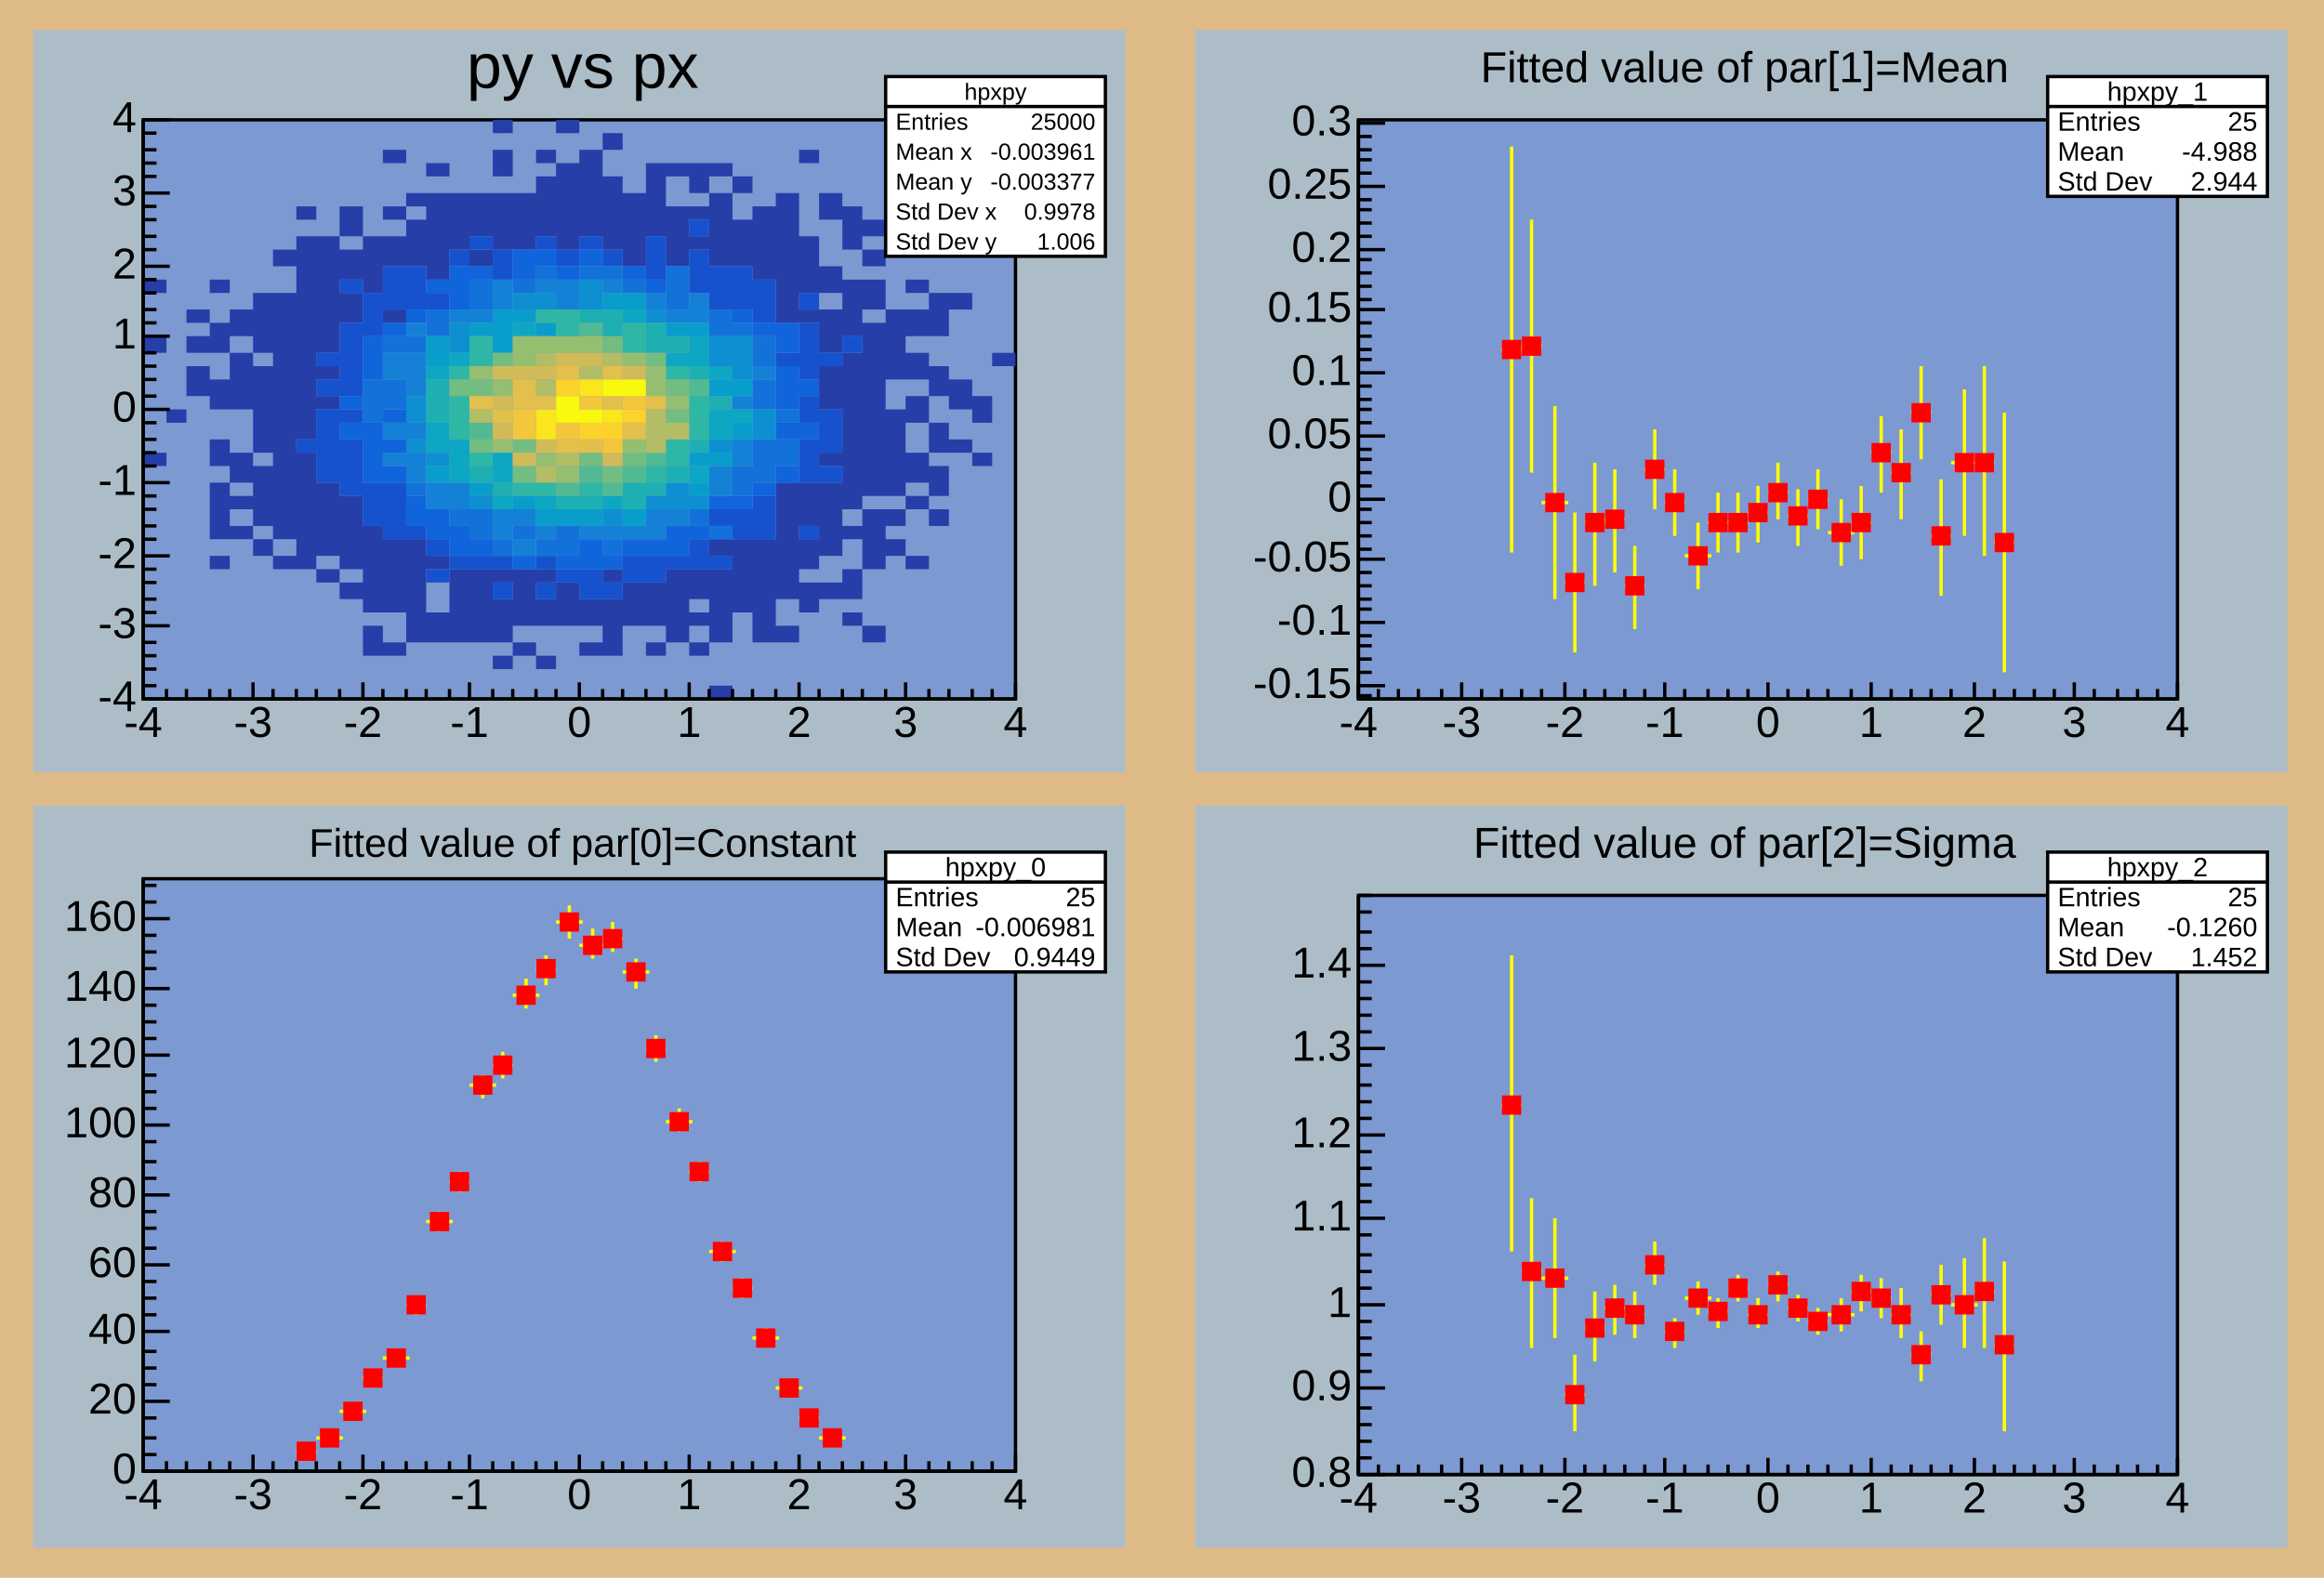
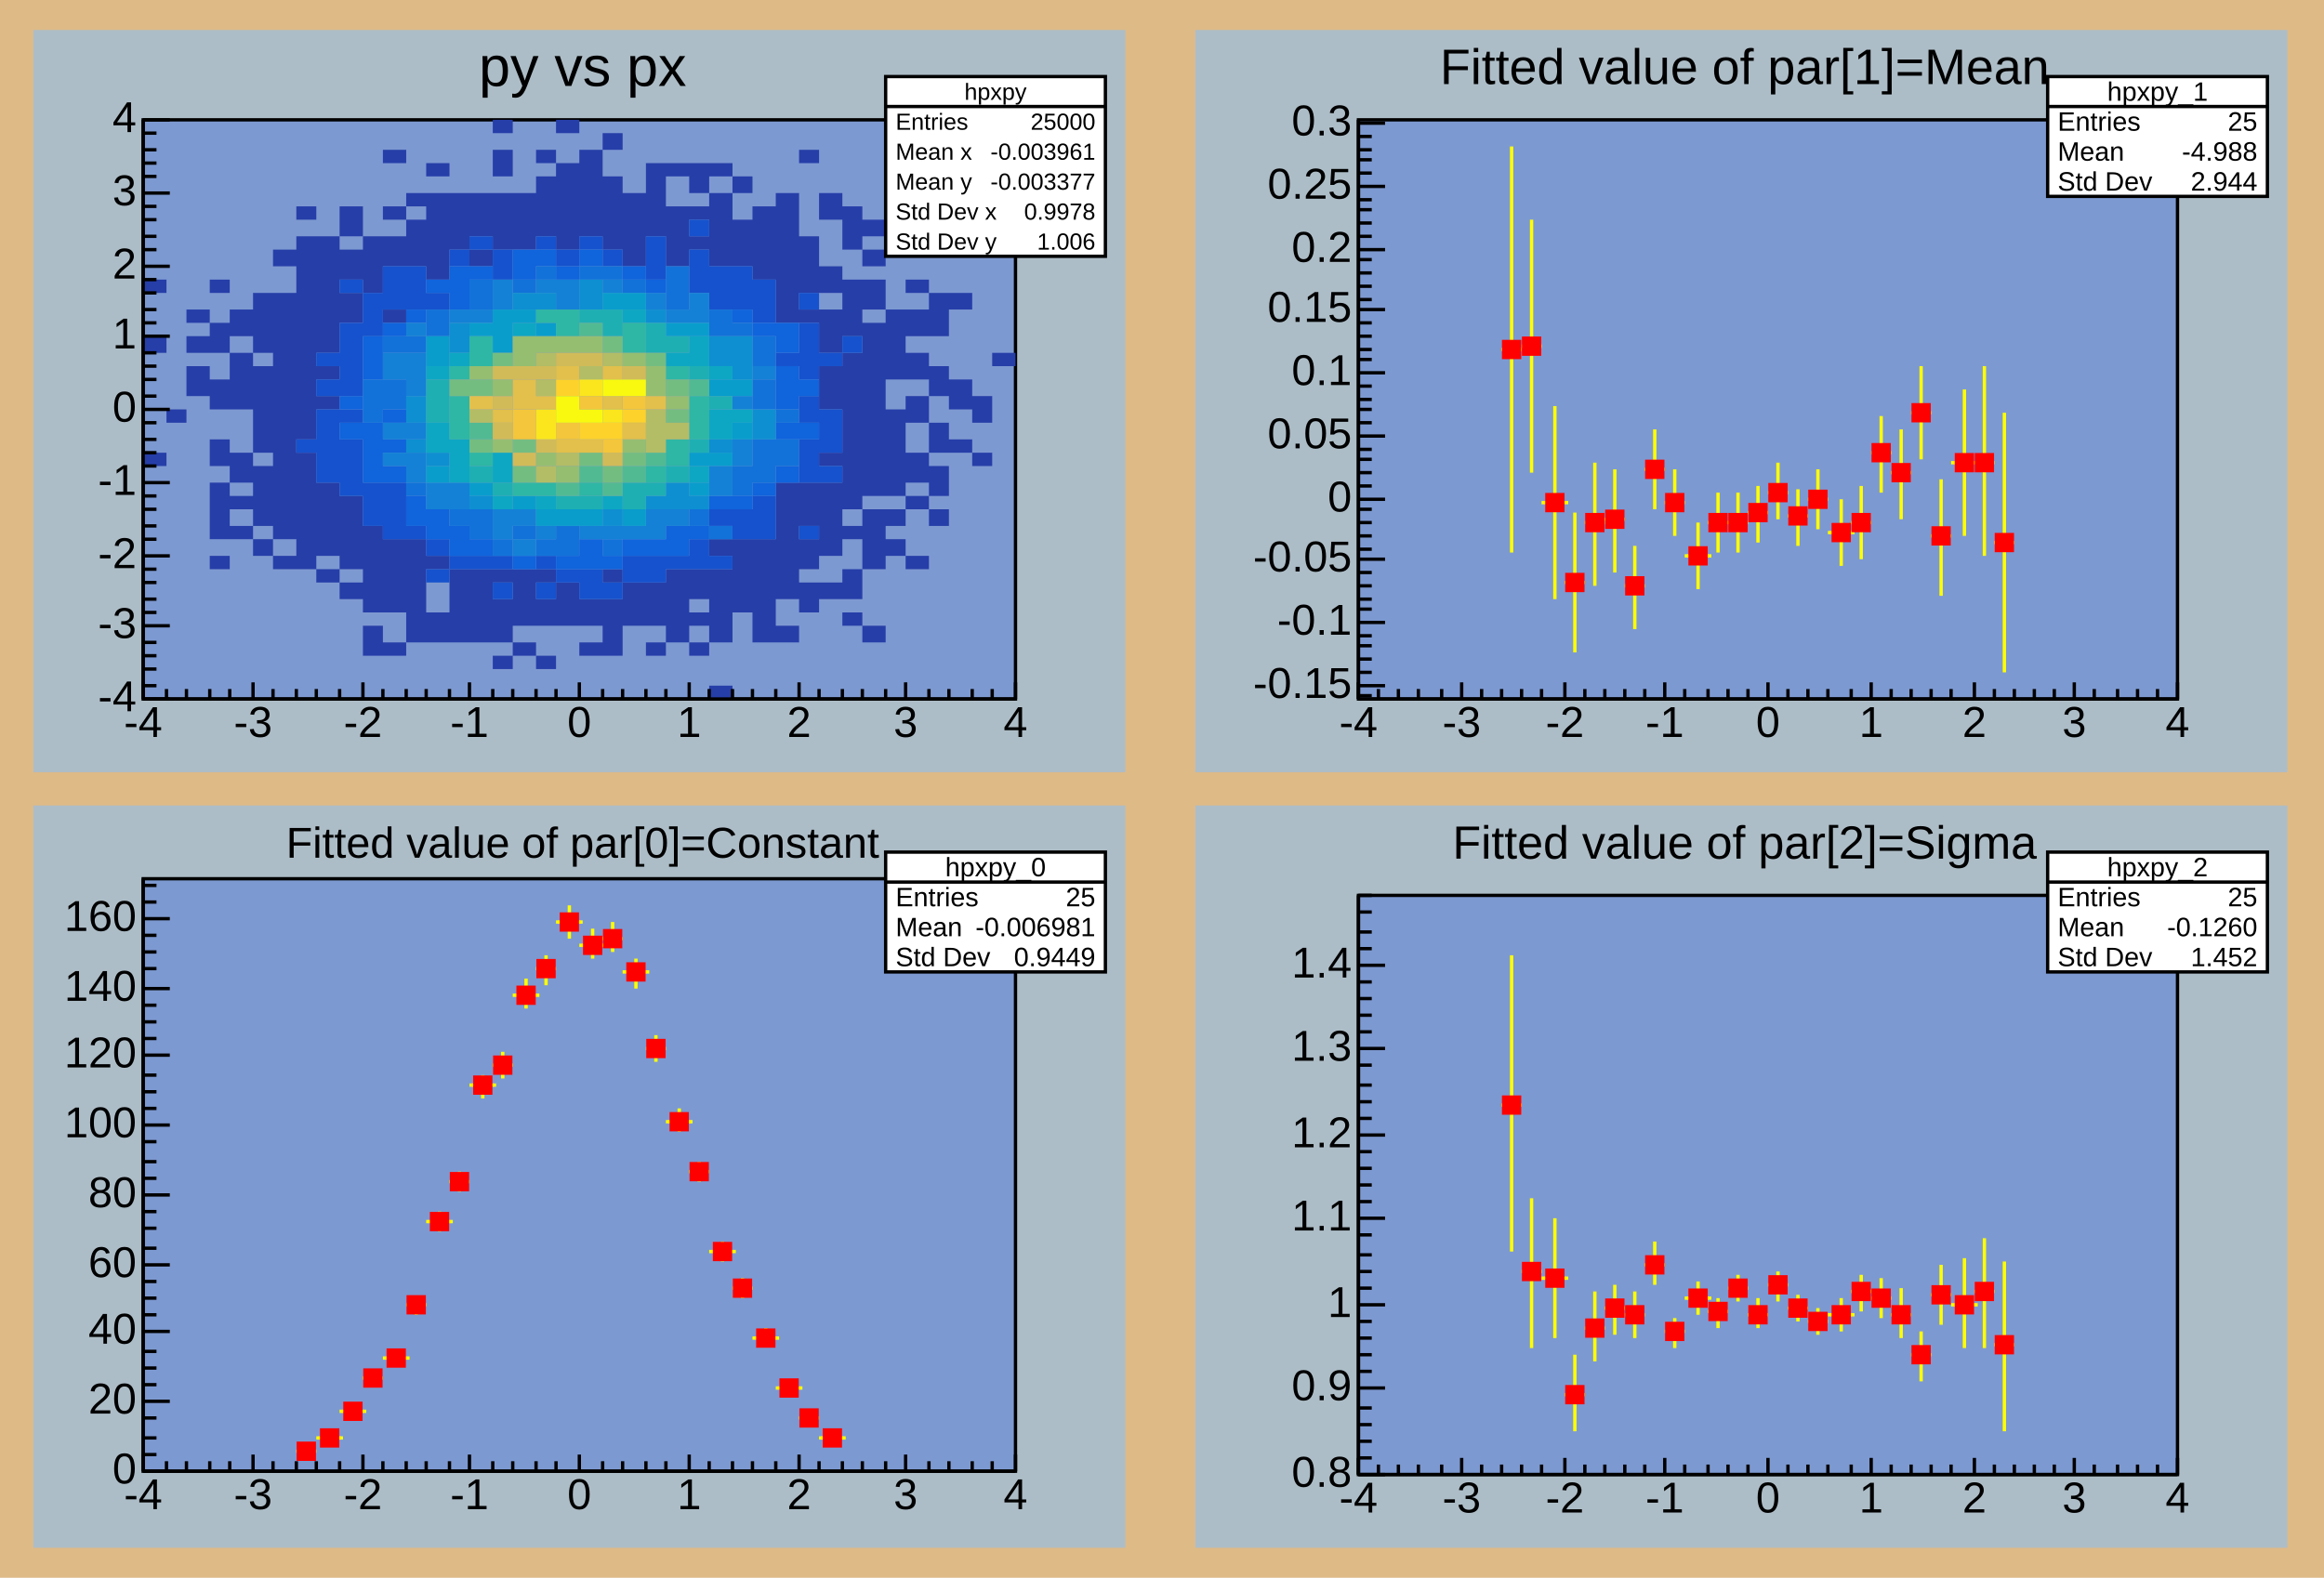
<svg xmlns="http://www.w3.org/2000/svg" width="698" height="474" viewBox="0 0 698 474" preserveAspectRatio="none">
  <path d="M0,0H698V474H0Z" style="fill: rgb(222, 186, 135);" />
  <g>
    <svg viewBox="0 0 335 465" preserveAspectRatio="none" x="7" y="4" width="335" height="465">
      <path d="M0,0H335V465H0Z" style="fill: rgb(222, 186, 135);" />
    </svg>
    <svg viewBox="0 0 328 223" preserveAspectRatio="none" x="10" y="9" width="328" height="223">
      <path d="M0,0H328V223H0Z" style="fill: rgb(173, 189, 199);" />
      <g>
        <g transform="translate(33,27)">
          <path d="M0,0H262V174H0Z" style="fill: rgb(125, 153, 209); stroke: black; stroke-width: 1;" />
          <svg x="0" y="0" overflow="hidden" width="262" height="174" viewBox="0 0 262 174">
            <g>
              <path fill="rgb(38, 62, 168)" d="M0,48h7v4h-7zM0,65h7v5h-7zm0,35h7v4h-7zM7,87h6v4h-6zM13,57h7v4h-7zm0,8h7v5h-7zm0,9h7v9h-7zM20,48h6v4h-6zm0,13h6v9h-6zm0,17h6v9h-6zm0,18h6v8h-6zm0,13h6v17h-6zm0,22h6v4h-6zM26,57h7v8h-7zm0,13h7v17h-7zm0,30h7v9h-7zm0,13h7v4h-7zm0,9h7v4h-7zM33,52h6v18h-6zm0,22h6v26h-6zm0,30h6v18h-6zm0,22h6v5h-6zM39,39h7v5h-7zm0,13h7v74h-7zm0,79h7v4h-7zM46,26h6v4h-6zm0,9h6v61h-6zm0,65h6v35h-6zM52,35h7v35h-7zm0,39h7v4h-7zm0,9h7v4h-7zm0,26h7v22h-7zm0,26h7v4h-7zM59,26h7v9h-7zm0,13h7v9h-7zm0,13h7v9h-7zm0,61h7v22h-7zm0,26h7v5h-7zM66,35h6v17h-6zm0,87h6v26h-6zm0,30h6v9h-6zM72,9h7v4h-7zm0,17h7v4h-7zm0,9h7v9h-7zm0,22h7v4h-7zm0,69h7v22h-7zm0,31h7v4h-7zM79,22h6v4h-6zm0,8h6v14h-6zm0,96h6v31h-6zM85,13h7v4h-7zm0,9h7v26h-7zm0,109h7v4h-7zm0,17h7v9h-7zM92,22h6v17h-6zm0,113h6v22h-6zM98,22h7v13h-7zm0,17h7v5h-7zm0,96h7v22h-7zM105,0h6v4h-6zm0,9h6v8h-6zm0,13h6v17h-6zm0,113h6v4h-6zm0,9h6v13h-6zm0,17h6v4h-6zM111,22h7v17h-7zm0,113h7v17h-7zm0,22h7v4h-7zM118,9h6v4h-6zm0,8h6v18h-6zm0,118h6v4h-6zm0,9h6v8h-6zm0,17h6v4h-6zM124,0h7v4h-7zm0,13h7v26h-7zm0,126h7v13h-7zM131,9h7v26h-7zm0,135h7v8h-7zm0,13h7v4h-7zM138,4h6v5h-6zm0,13h6v22h-6zm0,118h6v4h-6zm0,9h6v17h-6zM144,22h7v22h-7zm0,117h7v13h-7zM151,13h6v22h-6zm0,126h6v13h-6zm0,18h6v4h-6zM157,13h7v4h-7zm0,13h7v18h-7zm0,109h7v22h-7zM164,13h6v9h-6zm0,13h6v4h-6zm0,9h6v4h-6zm0,100h6v9h-6zm0,13h6v4h-6zm0,9h6v4h-6zM170,13h7v4h-7zm0,9h7v22h-7zm0,104h7v5h-7zm0,9h7v22h-7zm0,35h7v4h-7zM177,17h6v5h-6zm0,13h6v14h-6zm0,96h6v22h-6zM183,26h7v22h-7zm0,100h7v31h-7zM190,22h7v39h-7zm0,87h7v35h-7zm0,43h7v5h-7zM197,9h6v4h-6zm0,26h6v17h-6zm0,22h6v4h-6zm0,52h6v13h-6zm0,17h6v9h-6zm0,13h6v9h-6zM203,22h7v8h-7zm0,22h7v8h-7zm0,13h7v13h-7zm0,17h7v13h-7zm0,26h7v4h-7zm0,9h7v22h-7zm0,30h7v5h-7zM210,26h6v13h-6zm0,22h6v17h-6zm0,22h6v47h-6zm0,52h6v4h-6zm0,13h6v9h-6zm0,13h6v4h-6zM216,30h7v5h-7zm0,9h7v5h-7zm0,9h7v9h-7zm0,13h7v52h-7zm0,56h7v18h-7zm0,35h7v5h-7zm7,-95h6v21h-6zm0,30h6v26h-6zm0,30h6v5h-6zm0,9h6v5h-6zm6,-78h7v4h-7zm0,9h7v8h-7zm0,13h7v8h-7zm0,13h7v8h-7zm0,17h7v9h-7zm0,13h7v4h-7zm0,18h7v4h-7zM236,13h6v4h-6zm0,39h6v13h-6zm0,22h6v9h-6zm0,17h6v9h-6zm0,13h6v9h-6zm0,13h6v5h-6zm6,-65h7v5h-7zm0,26h7v9h-7zm0,18h7v4h-7zm7,-13h6v8h-6zm0,17h6v4h-6zm6,-30h7v4h-7z" />
              <path fill="rgb(22, 82, 205)" d="M46,96h6v4h-6zM52,70h7v4h-7zm0,8h7v5h-7zm0,9h7v22h-7zM59,48h7v4h-7zm0,13h7v22h-7zm0,26h7v4h-7zm0,9h7v17h-7zM66,52h6v13h-6zm0,57h6v13h-6zM72,44h7v13h-7zm0,65h7v17h-7zM79,44h6v13h-6zm0,78h6v4h-6zM85,52h7v5h-7zm0,74h7v5h-7zm0,9h7v4h-7zM92,39h6v5h-6zm0,92h6v4h-6zM98,35h7v4h-7zm0,96h7v4h-7zm7,-92h6v9h-6zm0,92h6v4h-6zm0,8h6v5h-6zM118,35h6v4h-6zm0,96h6v4h-6zm0,8h6v5h-6zM124,39h7v5h-7zm0,96h7v4h-7zM131,35h7v4h-7zm0,100h7v9h-7zm7,-96h6v5h-6zm0,100h6v5h-6zm6,-8h7v8h-7zm7,-96h6v13h-6zm0,96h6v8h-6zm6,0h7v4h-7zM164,30h6v5h-6zm0,9h6v13h-6zm0,87h6v9h-6zm6,-82h7v13h-7zm0,73h7v5h-7zm0,14h7v4h-7zm7,-87h6v13h-6zm0,73h6v9h-6zm6,-69h7v13h-7zm0,65h7v13h-7zm7,-43h7v4h-7zm7,-18h6v5h-6zm0,9h6v17h-6zm0,22h6v8h-6zm0,13h6v13h-6zm0,26h6v4h-6zm6,-52h7v4h-7zm0,17h7v13h-7zm0,17h7v5h-7zm7,-39h6v5h-6z" />
              <path fill="rgb(16, 100, 220)" d="M59,83h7v4h-7zm0,8h7v5h-7zM66,65h6v13h-6zm0,26h6v18h-6zM72,61h7v4h-7zm0,26h7v4h-7zm0,9h7v4h-7zm0,8h7v5h-7zM79,57h6v4h-6zm0,56h6v9h-6zM85,48h7v4h-7zm0,69h7v9h-7zM92,44h6v13h-6zm0,78h6v9h-6zM98,44h7v4h-7zm0,82h7v5h-7zM111,39h7v9h-7zm0,92h7v4h-7zm7,-92h6v5h-6zm6,5h7v4h-7zm0,87h7v4h-7zm7,-92h7v5h-7zm0,87h7v9h-7zm7,5h6v4h-6zm6,-87h7v4h-7zm0,82h7v5h-7zm7,-78h6v4h-6zm0,78h6v5h-6zm6,-4h7v9h-7zm7,0h6v4h-6zm6,-9h7v4h-7zm7,-56h6v4h-6zm0,56h6v4h-6zm6,-52h7v4h-7zm0,48h7v4h-7zm7,-48h7v9h-7zm0,13h7v13h-7zm0,17h7v5h-7zm0,13h7v5h-7zm7,-26h6v5h-6zm0,13h6v5h-6z" />
              <path fill="rgb(18, 114, 217)" d="M66,78h6v13h-6zM72,65h7v5h-7zm0,13h7v9h-7zM79,65h6v5h-6zm0,44h6v4h-6zM85,57h7v8h-7zm7,60h6v5h-6zM98,48h7v9h-7zm0,69h7v9h-7zm7,9h6v5h-6zm6,-78h7v4h-7zm0,74h7v4h-7zm7,-78h6v4h-6zm0,82h6v5h-6zm6,-4h7v9h-7zm7,-78h7v4h-7zm7,0h6v4h-6zm0,82h6v5h-6zm6,-78h7v4h-7zm13,-4h7v13h-7zm7,73h6v5h-6zm6,-60h7v8h-7zm0,65h7v4h-7zm7,-61h6v4h-6zm0,43h6v9h-6zm6,-39h7v9h-7zm0,13h7v9h-7zm0,18h7v13h-7zm7,-9h7v4h-7zm0,9h7v8h-7z" />
              <path fill="rgb(20, 129, 214)" d="M72,70h7v8h-7zm0,21h7v5h-7zm0,9h7v4h-7zM79,61h6v4h-6zm0,9h6v13h-6zm0,21h6v5h-6zm0,9h6v9h-6zm6,9h7v8h-7zM92,57h6v4h-6zm0,52h6v8h-6zM98,57h7v4h-7zm7,-9h6v9h-6zm0,69h6v9h-6zm6,0h7v5h-7zm0,9h7v5h-7zm7,-78h6v4h-6zm0,74h6v4h-6zm6,-74h7v9h-7zm7,74h7v4h-7zm7,-74h6v4h-6zm0,74h6v4h-6zm6,0h7v4h-7zm7,-70h6v5h-6zm0,65h6v9h-6zm6,-60h7v4h-7zm0,60h7v5h-7zm7,-65h6v9h-6zm6,52h7v9h-7zm7,-21h6v4h-6zm0,13h6v8h-6zm6,-22h7v4h-7z" />
              <path fill="rgb(14, 143, 209)" d="M79,83h6v8h-6zm0,13h6v4h-6zm6,4h7v4h-7zM92,61h6v9h-6zm6,52h7v4h-7zM111,52h7v5h-7zm7,0h6v5h-6zm13,-4h7v9h-7zm7,69h6v5h-6zM151,57h6v4h-6zm0,56h6v4h-6zm6,-4h7v8h-7zm7,4h6v4h-6zm6,-48h7v9h-7zm0,31h7v4h-7zm7,-31h6v13h-6zm6,22h7v9h-7z" />
              <path fill="rgb(9, 157, 204)" d="M85,65h7v9h-7zm0,39h7v5h-7zM98,61h7v4h-7zm0,48h7v4h-7zm7,-52h6v13h-6zm6,0h7v4h-7zm0,56h7v4h-7zm7,-52h6v4h-6zm0,56h6v5h-6zm6,0h7v5h-7zm7,0h7v5h-7zm7,-65h6v5h-6zm6,0h7v5h-7zm0,65h7v5h-7zM157,61h7v4h-7zm7,0h6v4h-6zm0,39h6v4h-6zm0,9h6v4h-6zm6,-31h7v5h-7zm0,22h7v4h-7zm7,-22h6v5h-6zm0,13h6v5h-6z" />
              <path fill="rgb(13, 167, 195)" d="M85,74h7v4h-7zm0,17h7v9h-7zM92,70h6v4h-6zm0,26h6v13h-6zm13,4h6v9h-6zm0,13h6v4h-6zm6,-52h7v4h-7zm7,52h6v4h-6zm20,0h6v4h-6zm6,-56h7v4h-7zm13,13h7v4h-7zm7,-5h6v9h-6zm0,39h6v5h-6zm6,-30h7v4h-7zm0,13h7v9h-7zm7,0h6v4h-6z" />
              <path fill="rgb(30, 175, 179)" d="M85,78h7v13h-7zm13,26h7v5h-7zm7,5h6v4h-6zm19,4h7v4h-7zm7,-56h7v4h-7zm0,56h7v4h-7zm7,-56h6v8h-6zm6,52h7v8h-7zm7,-48h6v9h-6zm0,48h6v4h-6zm6,-44h7v5h-7zm0,39h7v5h-7zm7,-30h6v4h-6zm0,22h6v4h-6zm6,-13h7v4h-7z" />
              <path fill="rgb(46, 183, 164)" d="M92,74h6v4h-6zm0,9h6v13h-6zM98,65h7v9h-7zm0,35h7v4h-7zm13,9h7v4h-7zm7,-52h6v4h-6zm0,52h6v4h-6zm6,-52h7v8h-7zm7,52h7v4h-7zM144,61h7v9h-7zm7,43h6v5h-6zm6,-30h7v4h-7zm0,22h7v8h-7zm7,-13h6v13h-6z" />
              <path fill="rgb(82, 186, 146)" d="M98,91h7v5h-7zm26,18h7v4h-7zm7,-48h7v4h-7zm0,43h7v5h-7zm7,5h6v4h-6zm6,-5h7v5h-7zm7,-4h6v4h-6zM164,78h6v5h-6z" />
              <path fill="rgb(116, 189, 129)" d="M92,78h6v5h-6zm6,0h7v5h-7zm0,18h7v4h-7zm7,-26h6v4h-6zm6,26h7v4h-7zm0,8h7v5h-7zm20,-4h7v4h-7zm7,-35h6v5h-6zm0,39h6v5h-6zm6,-4h7v4h-7zm7,-30h6v4h-6zm6,8h7v5h-7zm0,9h7v4h-7z" />
              <path fill="rgb(149, 190, 113)" d="M98,74h7v4h-7zm7,4h6v5h-6zm0,18h6v4h-6zm6,-31h7v9h-7zm7,0h6v5h-6zm0,35h6v4h-6zm6,-35h7v5h-7zm0,39h7v5h-7zm7,-39h7v5h-7zm13,5h7v4h-7zm0,26h7v4h-7zm7,-22h6v9h-6zm6,9h7v4h-7z" />
              <path fill="rgb(179, 189, 101)" d="M98,87h7v4h-7zM118,70h6v4h-6zm0,8h6v5h-6zm0,26h6v5h-6zm6,-4h7v4h-7zm7,-26h7v4h-7zm7,-4h6v4h-6zm13,17h6v13h-6zm6,4h7v5h-7z" />
              <path fill="rgb(209, 187, 89)" d="M105,74h6v4h-6zm0,9h6v4h-6zm0,8h6v5h-6zm6,-17h7v4h-7zm0,26h7v4h-7zm7,-26h6v4h-6zm0,22h6v4h-6zm6,-26h7v4h-7zm7,0h7v4h-7zm7,30h6v4h-6zm6,-26h7v4h-7z" />
              <path fill="rgb(226, 192, 75)" d="M98,83h7v4h-7zm7,4h6v4h-6zm6,-9h7v9h-7zm7,5h6v4h-6zm6,-9h7v4h-7zm0,22h7v4h-7zm7,0h7v4h-7zm7,-22h6v4h-6zm0,9h6v4h-6zm6,8h7v5h-7zm7,-8h6v4h-6z" />
              <path fill="rgb(244, 198, 59)" d="M111,87h7v9h-7zm13,4h7v5h-7zm7,-8h7v4h-7zm7,13h6v4h-6zm6,-13h7v4h-7z" />
              <path fill="rgb(253, 210, 43)" d="M124,78h7v5h-7zm7,13h7v5h-7zm7,0h6v5h-6zm6,-4h7v4h-7z" />
              <path fill="rgb(251, 230, 29)" d="M118,87h6v9h-6zm13,-9h7v5h-7zm7,9h6v4h-6z" />
              <path fill="rgb(249, 249, 15)" d="M124,83h7v8h-7zm7,4h7v4h-7zm7,-9h6v5h-6zm6,0h7v5h-7z" />
            </g>
          </svg>
          <g>
            <g transform="translate(0,174)">
              <path d="M0,0h262M0,-5V0M7,-3V0M13,-3V0M20,-3V0M26,-3V0M33,-5V0M39,-3V0M46,-3V0M52,-3V0M59,-3V0M66,-5V0M72,-3V0M79,-3V0M85,-3V0M92,-3V0M98,-5V0M105,-3V0M111,-3V0M118,-3V0M124,-3V0M131,-5V0M138,-3V0M144,-3V0M151,-3V0M157,-3V0M164,-5V0M170,-3V0M177,-3V0M183,-3V0M190,-3V0M197,-5V0M203,-3V0M210,-3V0M216,-3V0M223,-3V0M229,-5V0M236,-3V0M242,-3V0M249,-3V0M255,-3V0M262,-5V0" style="stroke: black; stroke-width: 1;" />
              <g font-family="Arial" font-size="13" xml:space="preserve" fill="black" text-anchor="middle">
                <text dy=".8em" transform="translate(0,1)">-4</text>
                <text dy=".8em" transform="translate(33,1)">-3</text>
                <text dy=".8em" transform="translate(66,1)">-2</text>
                <text dy=".8em" transform="translate(98,1)">-1</text>
                <text dy=".8em" transform="translate(131,1)">0</text>
                <text dy=".8em" transform="translate(164,1)">1</text>
                <text dy=".8em" transform="translate(197,1)">2</text>
                <text dy=".8em" transform="translate(229,1)">3</text>
                <text dy=".8em" transform="translate(262,1)">4</text>
              </g>
            </g>
            <g>
              <path d="M0,0v174M8,174H0M4,170H0M4,165H0M4,161H0M4,157H0M8,152H0M4,148H0M4,144H0M4,139H0M4,135H0M8,131H0M4,126H0M4,122H0M4,117H0M4,113H0M8,109H0M4,104H0M4,100H0M4,96H0M4,91H0M8,87H0M4,83H0M4,78H0M4,74H0M4,70H0M8,65H0M4,61H0M4,57H0M4,52H0M4,48H0M8,44H0M4,39H0M4,35H0M4,30H0M4,26H0M8,22H0M4,17H0M4,13H0M4,9H0M4,4H0M8,0H0" style="stroke: black; stroke-width: 1;" />
              <g font-family="Arial" font-size="13" xml:space="preserve" fill="black" text-anchor="end">
                <text dominant-baseline="middle" transform="translate(-2,174)">-4</text>
                <text dominant-baseline="middle" transform="translate(-2,152)">-3</text>
                <text dominant-baseline="middle" transform="translate(-2,131)">-2</text>
                <text dominant-baseline="middle" transform="translate(-2,109)">-1</text>
                <text dominant-baseline="middle" transform="translate(-2,87)">0</text>
                <text dominant-baseline="middle" transform="translate(-2,65)">1</text>
                <text dominant-baseline="middle" transform="translate(-2,44)">2</text>
                <text dominant-baseline="middle" transform="translate(-2,22)">3</text>
                <text dominant-baseline="middle" transform="translate(-2)">4</text>
              </g>
            </g>
          </g>
        </g>
        <g transform="translate(256,14)" font-family="Arial" font-size="7" xml:space="preserve" fill="black">
          <path d="M0,0H66V54H0Z" style="fill: white; stroke: black; stroke-width: 1;" />
          <text text-anchor="middle" dominant-baseline="middle" transform="translate(33,5)">hpxpy</text>
          <text text-anchor="start" dominant-baseline="middle" transform="translate(3,14)">Entries</text>
          <text text-anchor="end" dominant-baseline="middle" transform="translate(63,14)">25000</text>
          <text text-anchor="start" dominant-baseline="middle" transform="translate(3,23)">Mean x</text>
          <text text-anchor="end" dominant-baseline="middle" transform="translate(63,23)">-0.003961</text>
          <text text-anchor="start" dominant-baseline="middle" transform="translate(3,32)">Mean y</text>
          <text text-anchor="end" dominant-baseline="middle" transform="translate(63,32)">-0.003377</text>
          <text text-anchor="start" dominant-baseline="middle" transform="translate(3,41)">Std Dev x</text>
          <text text-anchor="end" dominant-baseline="middle" transform="translate(63,41)">0.9978</text>
          <text text-anchor="start" dominant-baseline="middle" transform="translate(3,50)">Std Dev y</text>
          <text text-anchor="end" dominant-baseline="middle" transform="translate(63,50)">1.006</text>
          <path d="M0,9h66" style="stroke: black; stroke-width: 1;" />
        </g>
-         <g transform="translate(66,1)" font-family="Arial" font-size="19" xml:space="preserve">
+         <g transform="translate(66,1)" font-family="Arial" font-size="17" xml:space="preserve">
          <text fill="black" text-anchor="middle" dominant-baseline="middle" transform="translate(99,11)">py vs px</text>
        </g>
      </g>
    </svg>
    <svg viewBox="0 0 328 223" preserveAspectRatio="none" x="10" y="242" width="328" height="223">
      <path d="M0,0H328V223H0Z" style="fill: rgb(173, 189, 199);" />
      <g>
        <g transform="translate(33,22)">
          <path d="M0,0H262V178H0Z" style="fill: rgb(125, 153, 209); stroke: black; stroke-width: 1;" />
          <svg x="0" y="0" overflow="hidden" width="262" height="178" viewBox="0 0 262 178">
            <g>
              <path d="M46,172h6M49,172v1M52,168h8M56,167v2M59,160h8M63,159v3M66,150h6M69,148v4M72,144h8M76,142v4M79,128h6M82,126v5M85,103h8M89,100v6M92,91h6M95,88v6M98,62h8M102,59v7M105,56h6M108,52v8M111,35h8M115,30v9M118,27h6M121,23v9M124,13h8M128,8v10M131,20h8M135,15v9M138,18h6M141,13v9M144,28h8M148,24v9M151,51h6M154,47v8M157,73h8M161,69v7M164,88h6M167,85v6M170,112h8M174,109v6M177,123h6M180,120v6M183,138h8M187,135v5M190,153h8M194,151v4M197,162h6M200,160v3M203,168h8M207,167v2" style="stroke: yellow; stroke-width: 1;" />
              <path d="M46.6,169.6v4.8h4.8v-4.8zM53.6,165.6v4.8h4.8v-4.8zM60.6,157.6v4.8h4.8v-4.8zM66.6,147.6v4.8h4.8v-4.8zM73.6,141.6v4.8h4.8v-4.8zM79.6,125.6v4.8h4.8v-4.8zM86.6,100.6v4.8h4.8v-4.8zM92.6,88.6v4.8h4.8v-4.8zM99.6,59.6v4.8h4.8v-4.8zM105.6,53.6v4.8h4.8v-4.8zM112.6,32.6v4.8h4.8v-4.8zM118.6,24.6v4.8h4.8v-4.8zM125.6,10.6v4.8h4.8v-4.8zM132.6,17.6v4.8h4.8v-4.8zM138.6,15.6v4.8h4.8v-4.8zM145.6,25.6v4.8h4.8v-4.8zM151.6,48.6v4.8h4.8v-4.8zM158.6,70.6v4.8h4.8v-4.8zM164.6,85.6v4.8h4.8v-4.8zM171.6,109.6v4.8h4.8v-4.8zM177.6,120.6v4.8h4.8v-4.8zM184.6,135.6v4.8h4.8v-4.8zM191.6,150.6v4.8h4.8v-4.8zM197.6,159.6v4.8h4.8v-4.8zM204.6,165.6v4.8h4.8v-4.8z" style="stroke: red; fill: red;" />
            </g>
          </svg>
          <g>
            <g transform="translate(0,178)">
              <path d="M0,0h262M0,-5V0M7,-3V0M13,-3V0M20,-3V0M26,-3V0M33,-5V0M39,-3V0M46,-3V0M52,-3V0M59,-3V0M66,-5V0M72,-3V0M79,-3V0M85,-3V0M92,-3V0M98,-5V0M105,-3V0M111,-3V0M118,-3V0M124,-3V0M131,-5V0M138,-3V0M144,-3V0M151,-3V0M157,-3V0M164,-5V0M170,-3V0M177,-3V0M183,-3V0M190,-3V0M197,-5V0M203,-3V0M210,-3V0M216,-3V0M223,-3V0M229,-5V0M236,-3V0M242,-3V0M249,-3V0M255,-3V0M262,-5V0" style="stroke: black; stroke-width: 1;" />
              <g font-family="Arial" font-size="13" xml:space="preserve" fill="black" text-anchor="middle">
                <text dy=".8em" transform="translate(0,1)">-4</text>
                <text dy=".8em" transform="translate(33,1)">-3</text>
                <text dy=".8em" transform="translate(66,1)">-2</text>
                <text dy=".8em" transform="translate(98,1)">-1</text>
                <text dy=".8em" transform="translate(131,1)">0</text>
                <text dy=".8em" transform="translate(164,1)">1</text>
                <text dy=".8em" transform="translate(197,1)">2</text>
                <text dy=".8em" transform="translate(229,1)">3</text>
                <text dy=".8em" transform="translate(262,1)">4</text>
              </g>
            </g>
            <g>
              <path d="M0,0v178M8,178H0M4,173H0M4,168H0M4,162H0M8,157H0M4,152H0M4,147H0M4,142H0M8,136H0M4,131H0M4,126H0M4,121H0M8,116H0M4,111H0M4,105H0M4,100H0M8,95H0M4,90H0M4,85H0M4,79H0M8,74H0M4,69H0M4,64H0M4,59H0M8,53H0M4,48H0M4,43H0M4,38H0M8,33H0M4,27H0M4,22H0M4,17H0M8,12H0M4,7H0M4,2H0" style="stroke: black; stroke-width: 1;" />
              <g font-family="Arial" font-size="13" xml:space="preserve" fill="black" text-anchor="end">
                <text dominant-baseline="middle" transform="translate(-2,178)">0</text>
                <text dominant-baseline="middle" transform="translate(-2,157)">20</text>
                <text dominant-baseline="middle" transform="translate(-2,136)">40</text>
                <text dominant-baseline="middle" transform="translate(-2,116)">60</text>
                <text dominant-baseline="middle" transform="translate(-2,95)">80</text>
                <text dominant-baseline="middle" transform="translate(-2,74)">100</text>
                <text dominant-baseline="middle" transform="translate(-2,53)">120</text>
                <text dominant-baseline="middle" transform="translate(-2,33)">140</text>
                <text dominant-baseline="middle" transform="translate(-2,12)">160</text>
              </g>
            </g>
          </g>
        </g>
        <g transform="translate(256,14)" font-family="Arial" font-size="8" xml:space="preserve" fill="black">
          <path d="M0,0H66V36H0Z" style="fill: white; stroke: black; stroke-width: 1;" />
          <text text-anchor="middle" dominant-baseline="middle" transform="translate(33,5)">hpxpy_0</text>
          <text text-anchor="start" dominant-baseline="middle" transform="translate(3,14)">Entries</text>
          <text text-anchor="end" dominant-baseline="middle" transform="translate(63,14)">25</text>
          <text text-anchor="start" dominant-baseline="middle" transform="translate(3,23)">Mean</text>
          <text text-anchor="end" dominant-baseline="middle" transform="translate(63,23)">-0.006981</text>
          <text text-anchor="start" dominant-baseline="middle" transform="translate(3,32)">Std Dev</text>
          <text text-anchor="end" dominant-baseline="middle" transform="translate(63,32)">0.9449</text>
          <path d="M0,9h66" style="stroke: black; stroke-width: 1;" />
        </g>
-         <g transform="translate(66,1)" font-family="Arial" font-size="12" xml:space="preserve">
+         <g transform="translate(66,1)" font-family="Arial" font-size="13" xml:space="preserve">
          <text fill="black" text-anchor="middle" dominant-baseline="middle" transform="translate(99,11)">Fitted value of par[0]=Constant</text>
        </g>
      </g>
    </svg>
    <svg viewBox="0 0 335 465" preserveAspectRatio="none" x="356" y="4" width="335" height="465">
      <path d="M0,0H335V465H0Z" style="fill: rgb(222, 186, 135);" />
    </svg>
    <svg viewBox="0 0 328 223" preserveAspectRatio="none" x="359" y="9" width="328" height="223">
      <path d="M0,0H328V223H0Z" style="fill: rgb(173, 189, 199);" />
      <g>
        <g transform="translate(49,27)">
          <path d="M0,0H246V174H0Z" style="fill: rgb(125, 153, 209); stroke: black; stroke-width: 1;" />
          <svg x="0" y="0" overflow="hidden" width="246" height="174" viewBox="0 0 246 174">
            <g>
              <path d="M43,69h6M46,8v122M49,68h6M52,30v76M55,115h8M59,86v58M62,139h6M65,118v42M68,121h6M71,103v37M74,120h6M77,105v31M80,140h6M83,128v25M86,105h6M89,93v24M92,115h6M95,105v20M98,131h8M102,121v20M105,121h6M108,112v18M111,121h6M114,112v18M117,118h6M120,110v17M123,112h6M126,103v17M129,119h6M132,111v17M135,114h6M138,105v18M141,124h8M145,114v20M148,121h6M151,110v22M154,100h6M157,89v23M160,106h6M163,93v27M166,88h6M169,74v28M172,125h6M175,108v35M178,103h8M182,81v44M185,103h6M188,74v57M191,127h6M194,88v78" style="stroke: yellow; stroke-width: 1;" />
              <path d="M43.6,66.6v4.8h4.8v-4.8zM49.6,65.6v4.8h4.8v-4.8zM56.6,112.6v4.8h4.8v-4.8zM62.6,136.6v4.8h4.8v-4.8zM68.6,118.6v4.8h4.8v-4.8zM74.6,117.6v4.8h4.8v-4.8zM80.6,137.6v4.8h4.8v-4.8zM86.6,102.6v4.8h4.8v-4.8zM92.6,112.6v4.8h4.8v-4.8zM99.6,128.6v4.8h4.8v-4.8zM105.6,118.6v4.8h4.8v-4.8zM111.6,118.6v4.8h4.8v-4.8zM117.6,115.6v4.8h4.8v-4.8zM123.6,109.6v4.8h4.8v-4.8zM129.6,116.6v4.8h4.8v-4.8zM135.6,111.6v4.8h4.8v-4.8zM142.6,121.6v4.8h4.8v-4.8zM148.6,118.6v4.8h4.8v-4.8zM154.6,97.6v4.8h4.8v-4.8zM160.6,103.6v4.8h4.8v-4.8zM166.6,85.6v4.8h4.8v-4.8zM172.6,122.6v4.8h4.8v-4.8zM179.6,100.6v4.8h4.8v-4.8zM185.6,100.6v4.8h4.8v-4.8zM191.6,124.6v4.8h4.8v-4.8z" style="stroke: red; fill: red;" />
            </g>
          </svg>
          <g>
            <g transform="translate(0,174)">
              <path d="M0,0h246M0,-5V0M6,-3V0M12,-3V0M18,-3V0M25,-3V0M31,-5V0M37,-3V0M43,-3V0M49,-3V0M55,-3V0M62,-5V0M68,-3V0M74,-3V0M80,-3V0M86,-3V0M92,-5V0M98,-3V0M105,-3V0M111,-3V0M117,-3V0M123,-5V0M129,-3V0M135,-3V0M141,-3V0M148,-3V0M154,-5V0M160,-3V0M166,-3V0M172,-3V0M178,-3V0M185,-5V0M191,-3V0M197,-3V0M203,-3V0M209,-3V0M215,-5V0M221,-3V0M228,-3V0M234,-3V0M240,-3V0M246,-5V0" style="stroke: black; stroke-width: 1;" />
              <g font-family="Arial" font-size="13" xml:space="preserve" fill="black" text-anchor="middle">
                <text dy=".8em" transform="translate(0,1)">-4</text>
                <text dy=".8em" transform="translate(31,1)">-3</text>
                <text dy=".8em" transform="translate(62,1)">-2</text>
                <text dy=".8em" transform="translate(92,1)">-1</text>
                <text dy=".8em" transform="translate(123,1)">0</text>
                <text dy=".8em" transform="translate(154,1)">1</text>
                <text dy=".8em" transform="translate(185,1)">2</text>
                <text dy=".8em" transform="translate(215,1)">3</text>
                <text dy=".8em" transform="translate(246,1)">4</text>
              </g>
            </g>
            <g>
              <path d="M0,0v174M4,173H0M8,170H0M4,166H0M4,162H0M4,158H0M4,155H0M8,151H0M4,147H0M4,144H0M4,140H0M4,136H0M8,132H0M4,129H0M4,125H0M4,121H0M4,117H0M8,114H0M4,110H0M4,106H0M4,102H0M4,99H0M8,95H0M4,91H0M4,87H0M4,84H0M4,80H0M8,76H0M4,72H0M4,69H0M4,65H0M4,61H0M8,57H0M4,54H0M4,50H0M4,46H0M4,42H0M8,39H0M4,35H0M4,31H0M4,27H0M4,24H0M8,20H0M4,16H0M4,12H0M4,9H0M4,5H0M8,1H0" style="stroke: black; stroke-width: 1;" />
              <g font-family="Arial" font-size="13" xml:space="preserve" fill="black" text-anchor="end">
                <text dominant-baseline="middle" transform="translate(-2,170)">-0.15</text>
                <text dominant-baseline="middle" transform="translate(-2,151)">-0.1</text>
                <text dominant-baseline="middle" transform="translate(-2,132)">-0.05</text>
                <text dominant-baseline="middle" transform="translate(-2,114)">0</text>
                <text dominant-baseline="middle" transform="translate(-2,95)">0.05</text>
                <text dominant-baseline="middle" transform="translate(-2,76)">0.1</text>
                <text dominant-baseline="middle" transform="translate(-2,57)">0.15</text>
                <text dominant-baseline="middle" transform="translate(-2,39)">0.2</text>
                <text dominant-baseline="middle" transform="translate(-2,20)">0.25</text>
                <text dominant-baseline="middle" transform="translate(-2,1)">0.3</text>
              </g>
            </g>
          </g>
        </g>
        <g transform="translate(256,14)" font-family="Arial" font-size="8" xml:space="preserve" fill="black">
          <path d="M0,0H66V36H0Z" style="fill: white; stroke: black; stroke-width: 1;" />
          <text text-anchor="middle" dominant-baseline="middle" transform="translate(33,5)">hpxpy_1</text>
          <text text-anchor="start" dominant-baseline="middle" transform="translate(3,14)">Entries</text>
          <text text-anchor="end" dominant-baseline="middle" transform="translate(63,14)">25</text>
          <text text-anchor="start" dominant-baseline="middle" transform="translate(3,23)">Mean</text>
          <text text-anchor="end" dominant-baseline="middle" transform="translate(63,23)">-4.988</text>
          <text text-anchor="start" dominant-baseline="middle" transform="translate(3,32)">Std Dev</text>
          <text text-anchor="end" dominant-baseline="middle" transform="translate(63,32)">2.944</text>
          <path d="M0,9h66" style="stroke: black; stroke-width: 1;" />
        </g>
-         <g transform="translate(66,1)" font-family="Arial" font-size="13" xml:space="preserve">
+         <g transform="translate(66,1)" font-family="Arial" font-size="15" xml:space="preserve">
          <text fill="black" text-anchor="middle" dominant-baseline="middle" transform="translate(99,11)">Fitted value of par[1]=Mean</text>
        </g>
      </g>
    </svg>
    <svg viewBox="0 0 328 223" preserveAspectRatio="none" x="359" y="242" width="328" height="223">
      <path d="M0,0H328V223H0Z" style="fill: rgb(173, 189, 199);" />
      <g>
        <g transform="translate(49,27)">
          <path d="M0,0H246V174H0Z" style="fill: rgb(125, 153, 209); stroke: black; stroke-width: 1;" />
          <svg x="0" y="0" overflow="hidden" width="246" height="174" viewBox="0 0 246 174">
            <g>
              <path d="M43,63h6M46,18v89M49,113h6M52,91v45M55,115h8M59,97v36M62,150h6M65,138v23M68,130h6M71,119v21M74,124h6M77,117v15M80,126h6M83,119v14M86,111h6M89,104v13M92,131h6M95,127v9M98,121h8M102,116v10M105,125h6M108,121v9M111,118h6M114,114v8M117,126h6M120,121v9M123,117h6M126,113v9M129,124h6M132,120v8M135,128h6M138,124v8M141,126h8M145,121v10M148,119h6M151,114v11M154,121h6M157,115v12M160,126h6M163,118v15M166,138h6M169,131v15M172,120h6M175,111v18M178,123h8M182,109v27M185,119h6M188,103v33M191,135h6M194,110v51" style="stroke: yellow; stroke-width: 1;" />
              <path d="M43.6,60.6v4.8h4.8v-4.8zM49.6,110.6v4.8h4.8v-4.8zM56.6,112.6v4.8h4.8v-4.8zM62.6,147.6v4.8h4.8v-4.8zM68.6,127.6v4.8h4.8v-4.8zM74.6,121.6v4.8h4.8v-4.8zM80.6,123.6v4.8h4.8v-4.8zM86.6,108.6v4.8h4.8v-4.8zM92.6,128.6v4.8h4.8v-4.8zM99.6,118.6v4.8h4.8v-4.8zM105.6,122.6v4.8h4.8v-4.8zM111.6,115.6v4.8h4.8v-4.8zM117.6,123.6v4.8h4.8v-4.8zM123.6,114.6v4.8h4.8v-4.8zM129.6,121.6v4.8h4.8v-4.8zM135.6,125.6v4.8h4.8v-4.8zM142.6,123.6v4.8h4.8v-4.8zM148.6,116.6v4.8h4.8v-4.8zM154.6,118.6v4.8h4.8v-4.8zM160.6,123.6v4.8h4.8v-4.8zM166.6,135.6v4.8h4.8v-4.8zM172.6,117.6v4.8h4.8v-4.8zM179.6,120.6v4.8h4.8v-4.8zM185.6,116.6v4.8h4.8v-4.8zM191.6,132.6v4.8h4.8v-4.8z" style="stroke: red; fill: red;" />
            </g>
          </svg>
          <g>
            <g transform="translate(0,174)">
              <path d="M0,0h246M0,-5V0M6,-3V0M12,-3V0M18,-3V0M25,-3V0M31,-5V0M37,-3V0M43,-3V0M49,-3V0M55,-3V0M62,-5V0M68,-3V0M74,-3V0M80,-3V0M86,-3V0M92,-5V0M98,-3V0M105,-3V0M111,-3V0M117,-3V0M123,-5V0M129,-3V0M135,-3V0M141,-3V0M148,-3V0M154,-5V0M160,-3V0M166,-3V0M172,-3V0M178,-3V0M185,-5V0M191,-3V0M197,-3V0M203,-3V0M209,-3V0M215,-5V0M221,-3V0M228,-3V0M234,-3V0M240,-3V0M246,-5V0" style="stroke: black; stroke-width: 1;" />
              <g font-family="Arial" font-size="13" xml:space="preserve" fill="black" text-anchor="middle">
                <text dy=".8em" transform="translate(0,1)">-4</text>
                <text dy=".8em" transform="translate(31,1)">-3</text>
                <text dy=".8em" transform="translate(62,1)">-2</text>
                <text dy=".8em" transform="translate(92,1)">-1</text>
                <text dy=".8em" transform="translate(123,1)">0</text>
                <text dy=".8em" transform="translate(154,1)">1</text>
                <text dy=".8em" transform="translate(185,1)">2</text>
                <text dy=".8em" transform="translate(215,1)">3</text>
                <text dy=".8em" transform="translate(246,1)">4</text>
              </g>
            </g>
            <g>
              <path d="M0,0v174M8,174H0M4,169H0M4,164H0M4,159H0M4,154H0M8,148H0M4,143H0M4,138H0M4,133H0M4,128H0M8,123H0M4,118H0M4,113H0M4,108H0M4,102H0M8,97H0M4,92H0M4,87H0M4,82H0M4,77H0M8,72H0M4,67H0M4,62H0M4,57H0M4,51H0M8,46H0M4,41H0M4,36H0M4,31H0M4,26H0M8,21H0M4,16H0M4,11H0M4,5H0M4,0H0" style="stroke: black; stroke-width: 1;" />
              <g font-family="Arial" font-size="13" xml:space="preserve" fill="black" text-anchor="end">
                <text dominant-baseline="middle" transform="translate(-2,174)">0.8</text>
                <text dominant-baseline="middle" transform="translate(-2,148)">0.9</text>
                <text dominant-baseline="middle" transform="translate(-2,123)">1</text>
                <text dominant-baseline="middle" transform="translate(-2,97)">1.1</text>
                <text dominant-baseline="middle" transform="translate(-2,72)">1.2</text>
                <text dominant-baseline="middle" transform="translate(-2,46)">1.3</text>
                <text dominant-baseline="middle" transform="translate(-2,21)">1.4</text>
              </g>
            </g>
          </g>
        </g>
        <g transform="translate(256,14)" font-family="Arial" font-size="8" xml:space="preserve" fill="black">
          <path d="M0,0H66V36H0Z" style="fill: white; stroke: black; stroke-width: 1;" />
          <text text-anchor="middle" dominant-baseline="middle" transform="translate(33,5)">hpxpy_2</text>
          <text text-anchor="start" dominant-baseline="middle" transform="translate(3,14)">Entries</text>
          <text text-anchor="end" dominant-baseline="middle" transform="translate(63,14)">25</text>
          <text text-anchor="start" dominant-baseline="middle" transform="translate(3,23)">Mean</text>
          <text text-anchor="end" dominant-baseline="middle" transform="translate(63,23)">-0.1260</text>
          <text text-anchor="start" dominant-baseline="middle" transform="translate(3,32)">Std Dev</text>
          <text text-anchor="end" dominant-baseline="middle" transform="translate(63,32)">1.452</text>
          <path d="M0,9h66" style="stroke: black; stroke-width: 1;" />
        </g>
-         <g transform="translate(66,1)" font-family="Arial" font-size="13" xml:space="preserve">
+         <g transform="translate(66,1)" font-family="Arial" font-size="14" xml:space="preserve">
          <text fill="black" text-anchor="middle" dominant-baseline="middle" transform="translate(99,11)">Fitted value of par[2]=Sigma</text>
        </g>
      </g>
    </svg>
  </g>
</svg>
